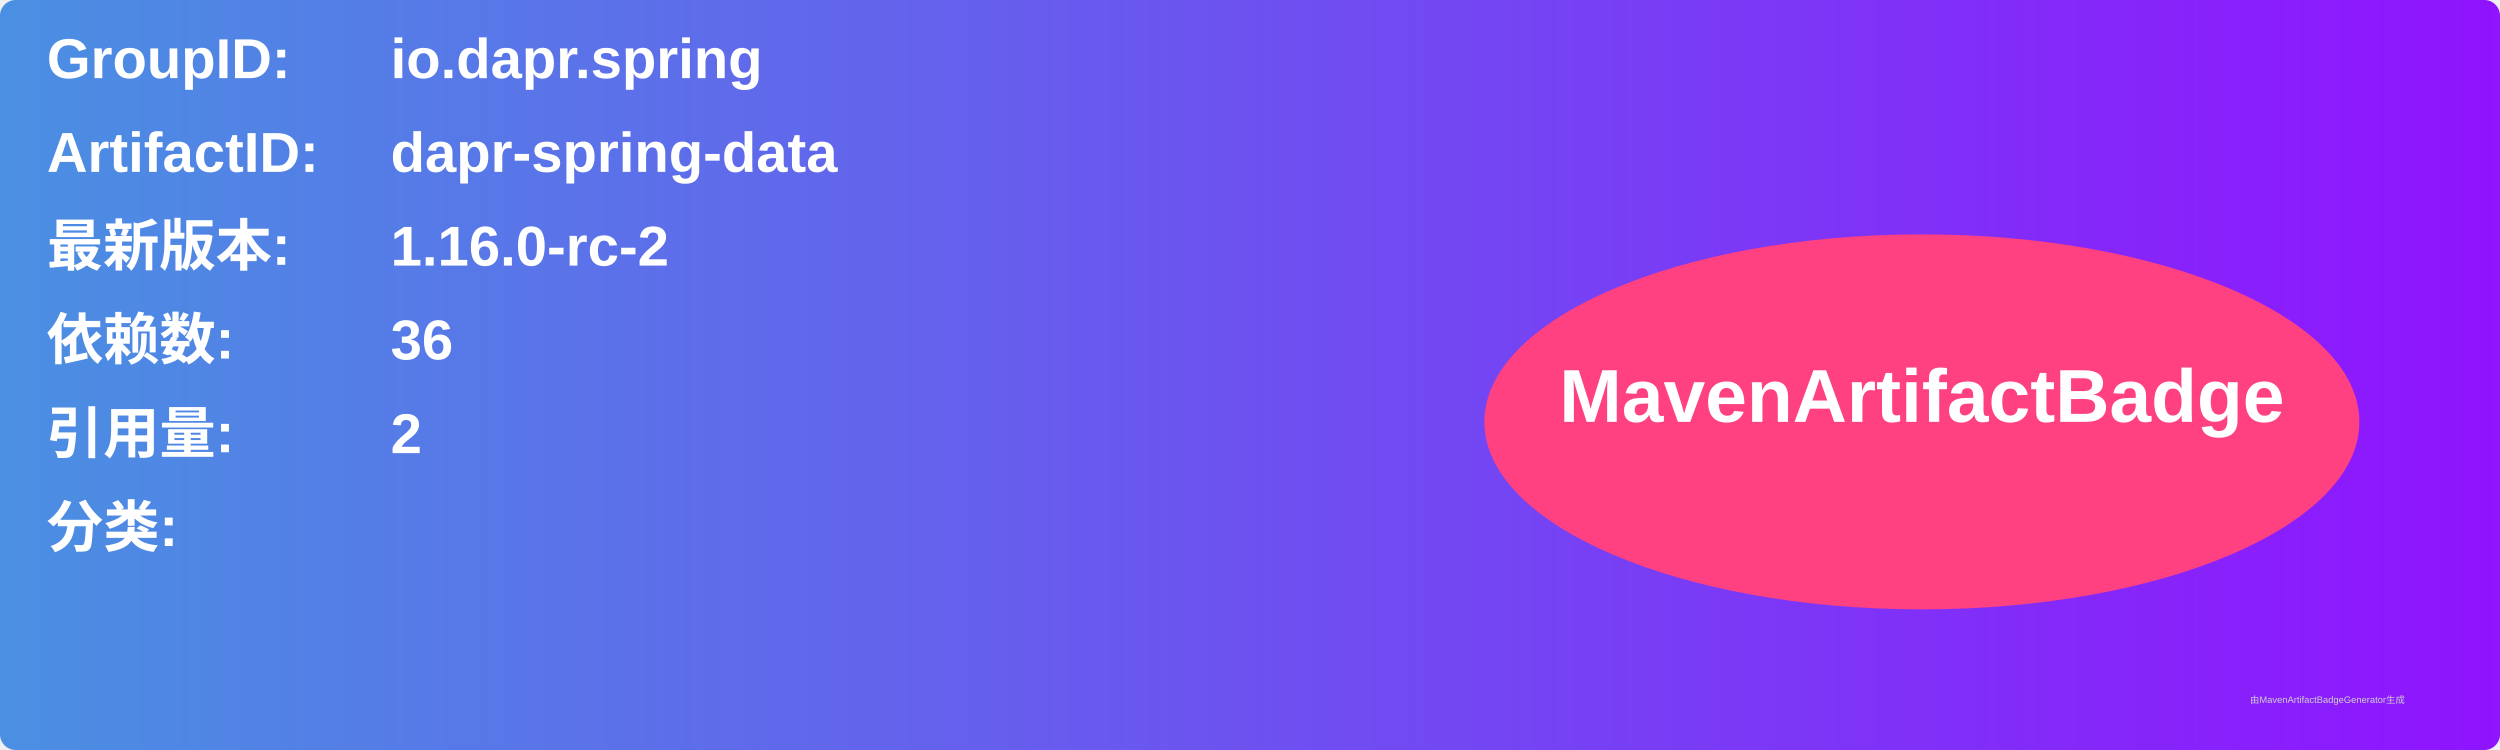
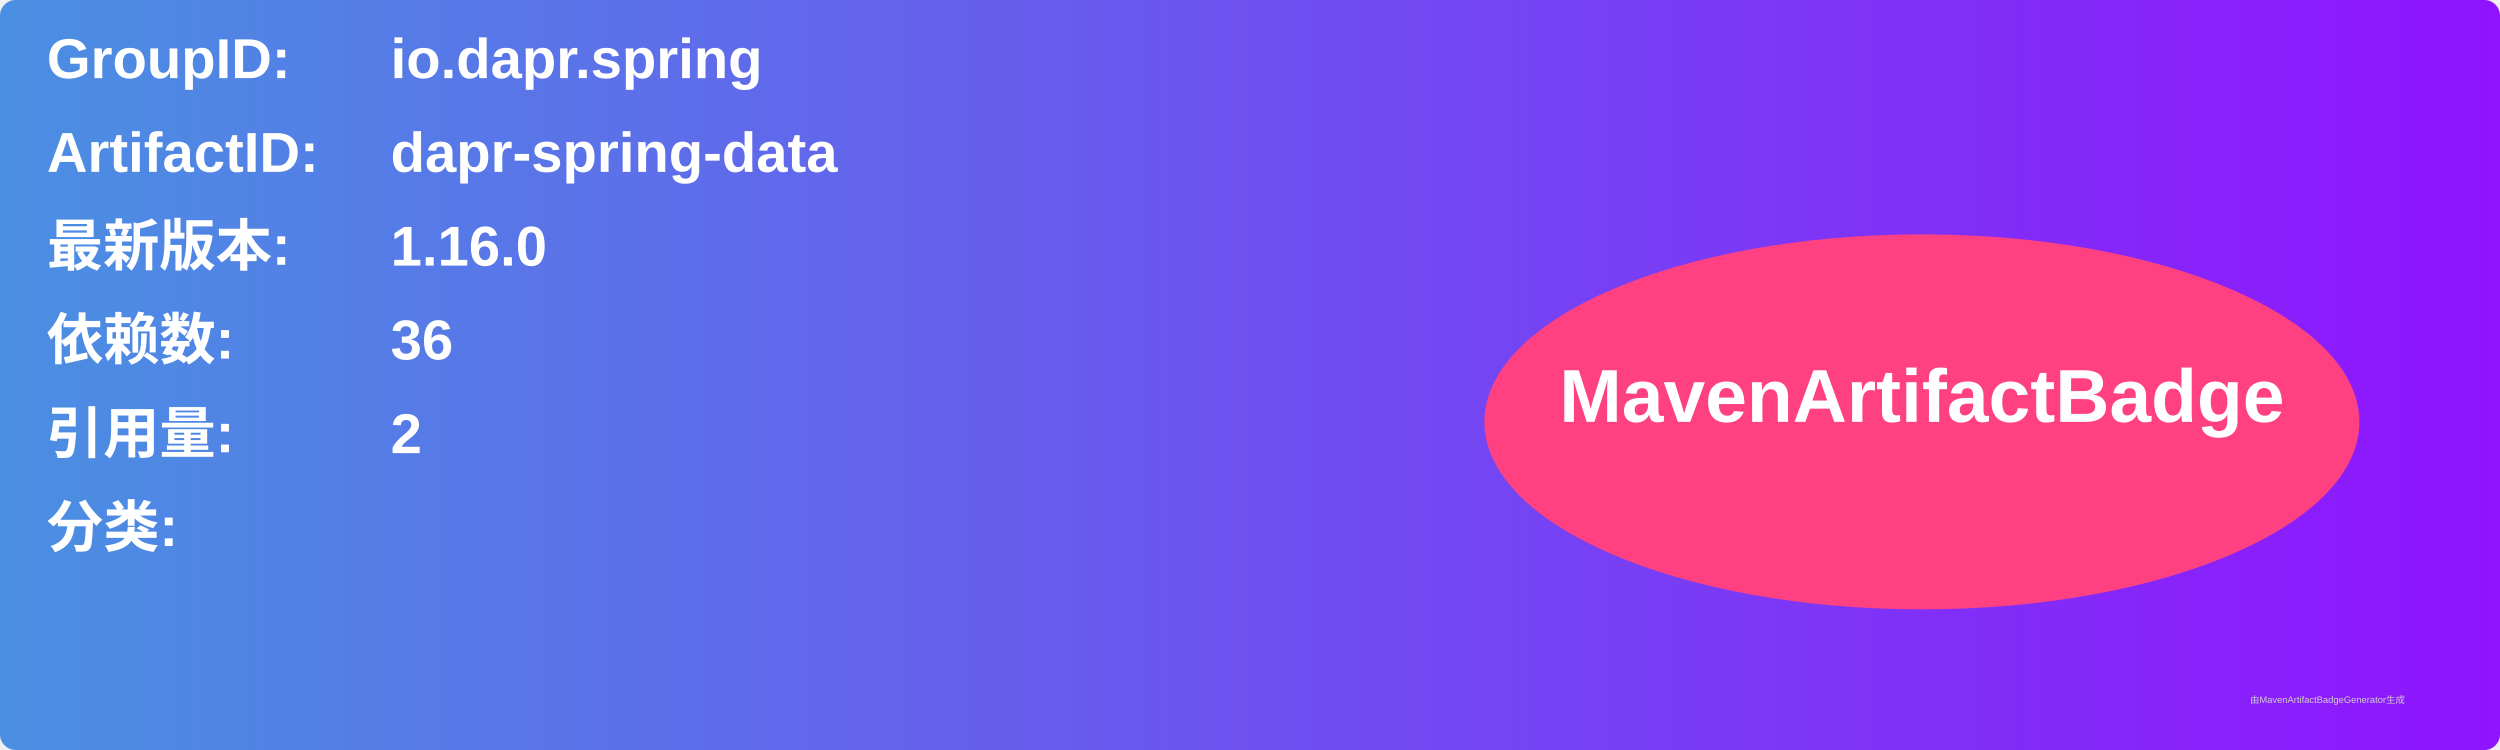
<svg xmlns="http://www.w3.org/2000/svg" width="800" height="240" viewBox="0 0 800 240">
  <linearGradient id="grad" x1="0%" y1="0%" x2="100%" y2="0%">
    <stop offset="0%" stop-color="#4a90e2" />
    <stop offset="100%" stop-color="#9013fe" />
  </linearGradient>
  <rect width="100%" height="100%" rx="5" ry="5" fill="url(#grad)" />
  <g transform="translate(15, 15)">
    <text x="0" y="10" font-family="Arial" font-size="18" fill="white" font-weight="bold" width="260">GroupID:</text>
    <text x="110" y="10" font-family="Arial" font-size="18" fill="white" font-weight="bold" width="460">io.dapr.spring</text>
    <text x="0" y="40" font-family="Arial" font-size="18" fill="white" font-weight="bold" width="260">ArtifactID:</text>
    <text x="110" y="40" font-family="Arial" font-size="18" fill="white" font-weight="bold" width="460">dapr-spring-data</text>
    <text x="0" y="70" font-family="Arial" font-size="18" fill="white" font-weight="bold">最新版本:</text>
    <text x="110" y="70" font-family="Arial" font-size="18" fill="white" font-weight="bold">
-       <tspan font-weight="bold">1.16.0-rc-2</tspan>
+       <tspan font-weight="bold">1.16.0</tspan>
    </text>
    <text x="0" y="100" font-family="Arial" font-size="18" fill="white" font-weight="bold">依赖数: </text>
    <text x="110" y="100" font-family="Arial" font-size="18" fill="white">
      <tspan font-weight="bold">36</tspan>
    </text>
    <text x="0" y="130" font-family="Arial" font-size="18" fill="white" font-weight="bold">引用量: </text>
    <text x="110" y="130" font-family="Arial" font-size="18" fill="white">
      <tspan font-weight="bold">2</tspan>
    </text>
    <text x="0" y="160" font-family="Arial" font-size="18" fill="white" font-weight="bold">分类:</text>
    <text x="10" y="190" font-family="Arial" font-size="10" fill="white">
      <tspan font-weight="bold" />
    </text>
    <ellipse cx="600" cy="120" rx="140" ry="60" fill="#ff4081" />
    <text x="600" y="120" text-anchor="middle" font-family="Arial" font-size="24" fill="white" font-weight="bold">MavenArtifactBadge</text>
  </g>
  <text x="720" y="225" font-family="Arial" font-size="3" fill="#d0d0d0">由MavenArtifactBadgeGenerator生成</text>
</svg>
